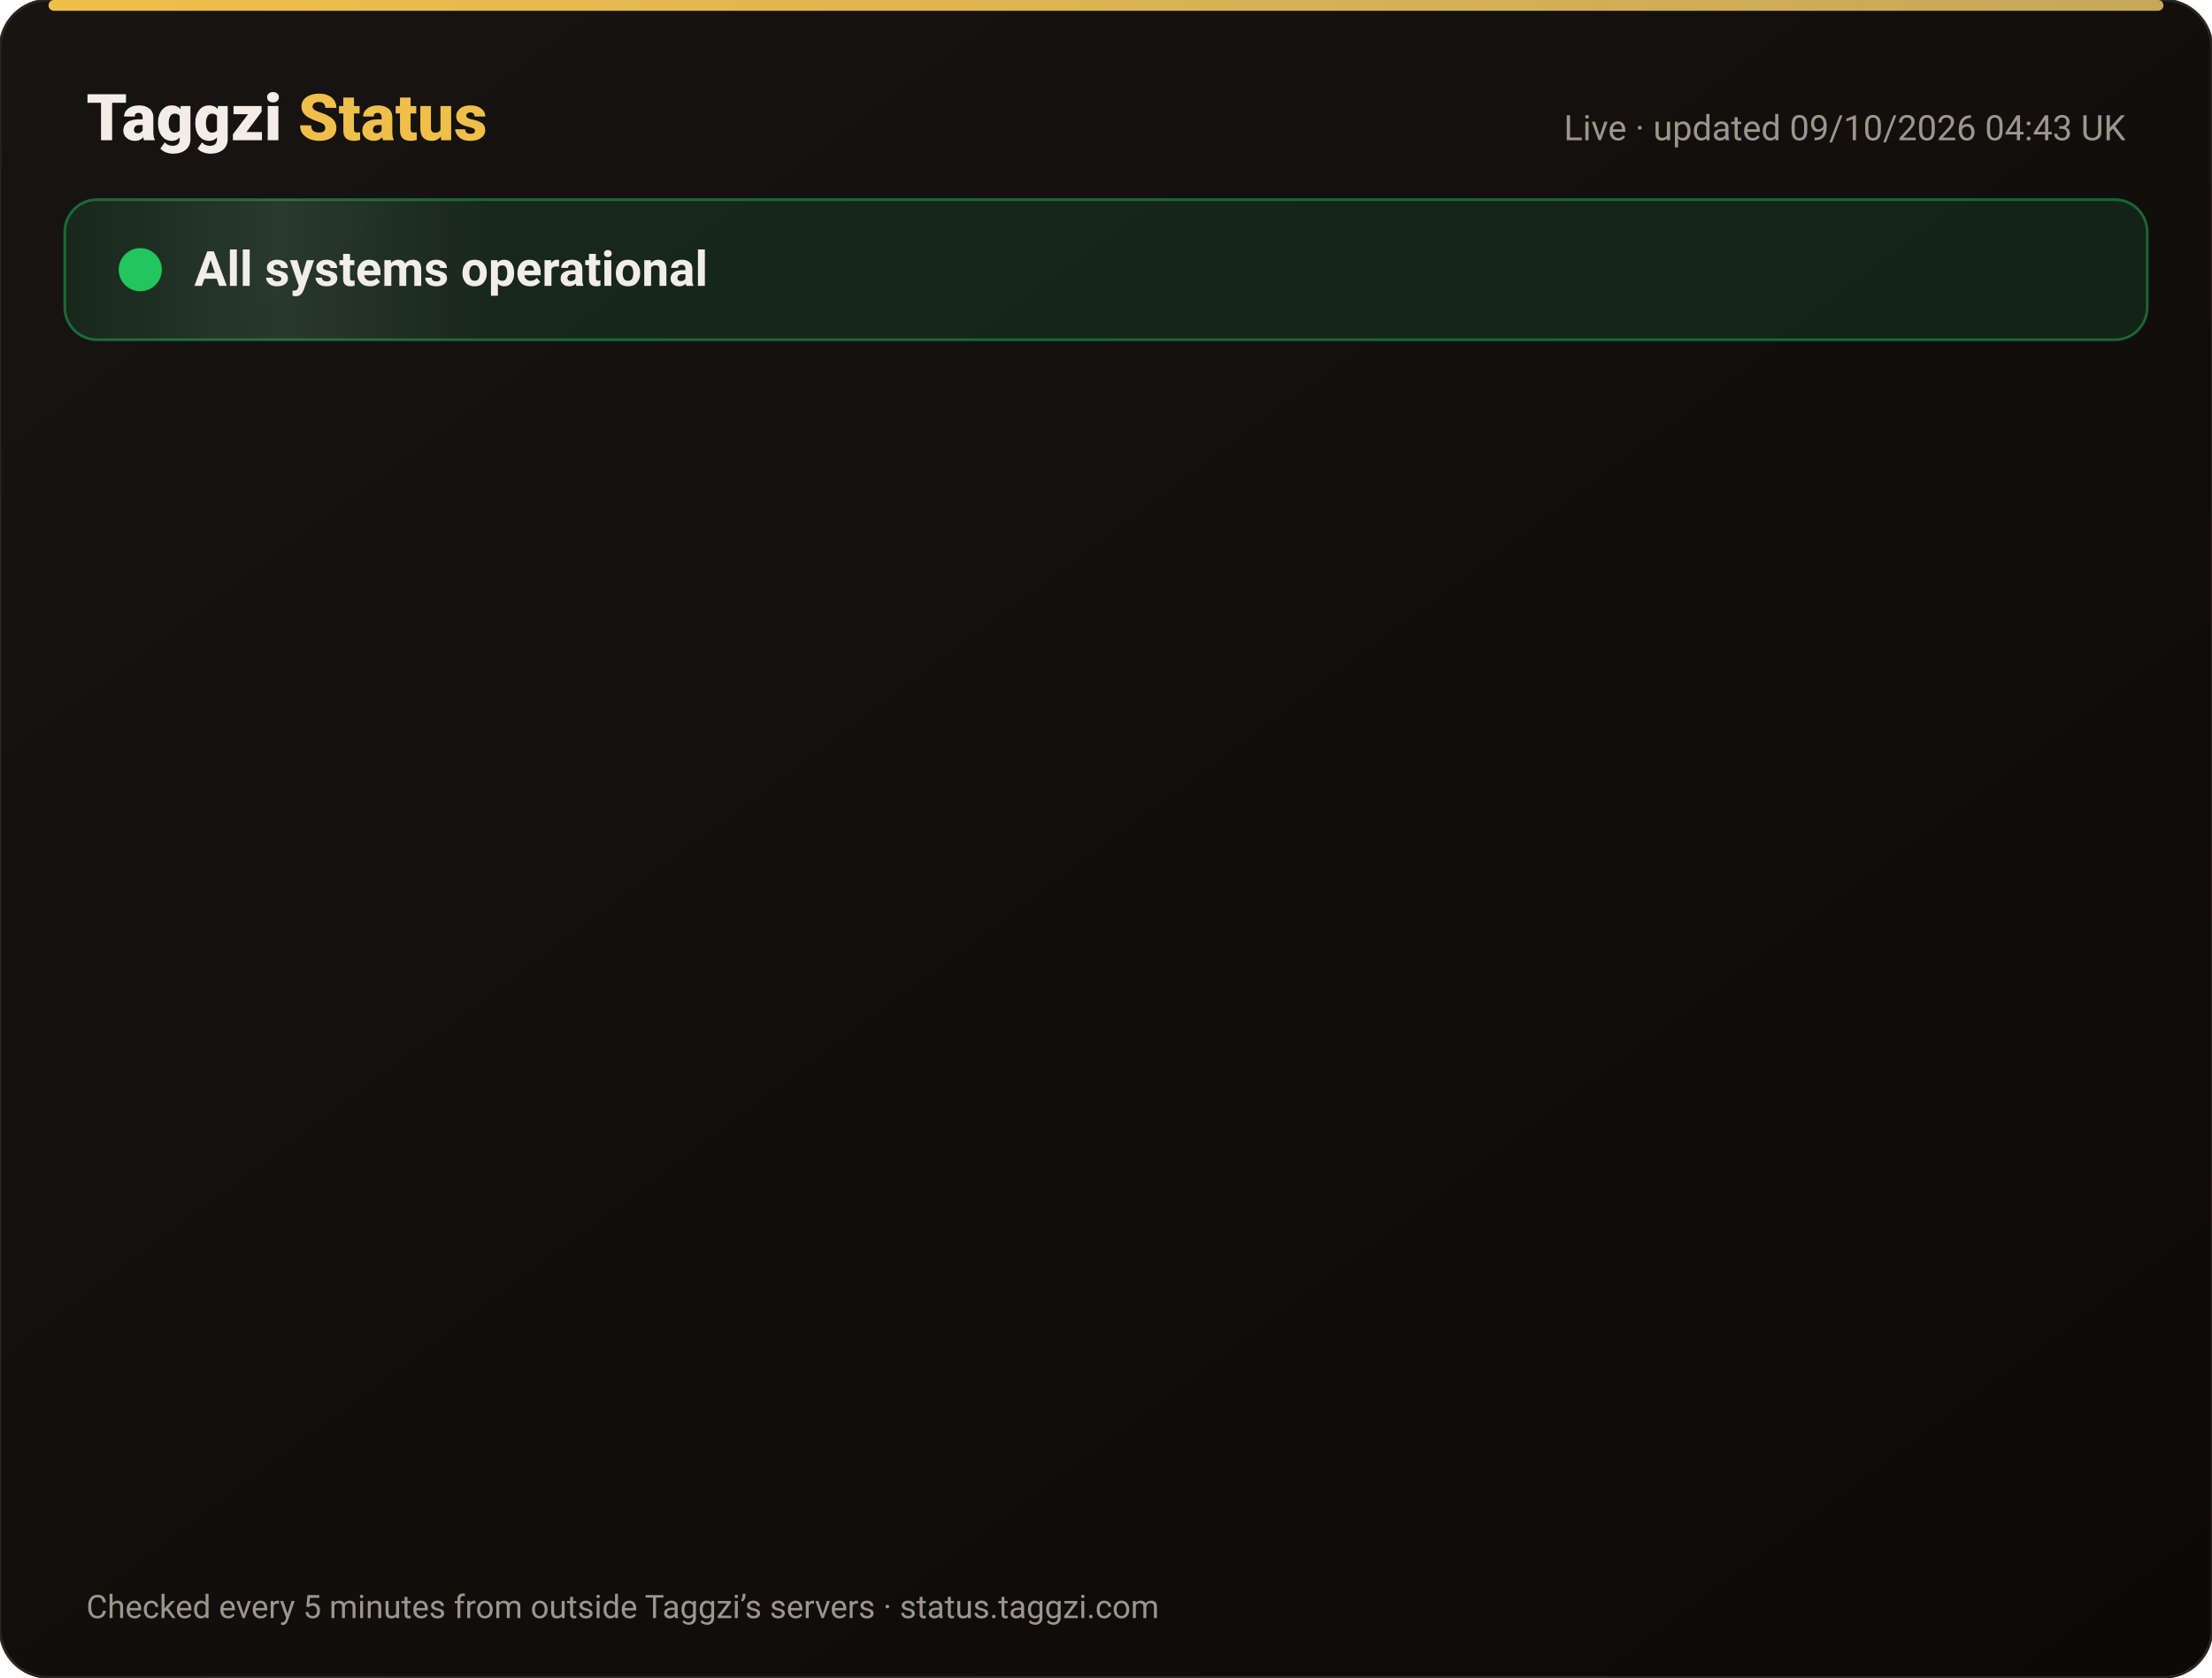
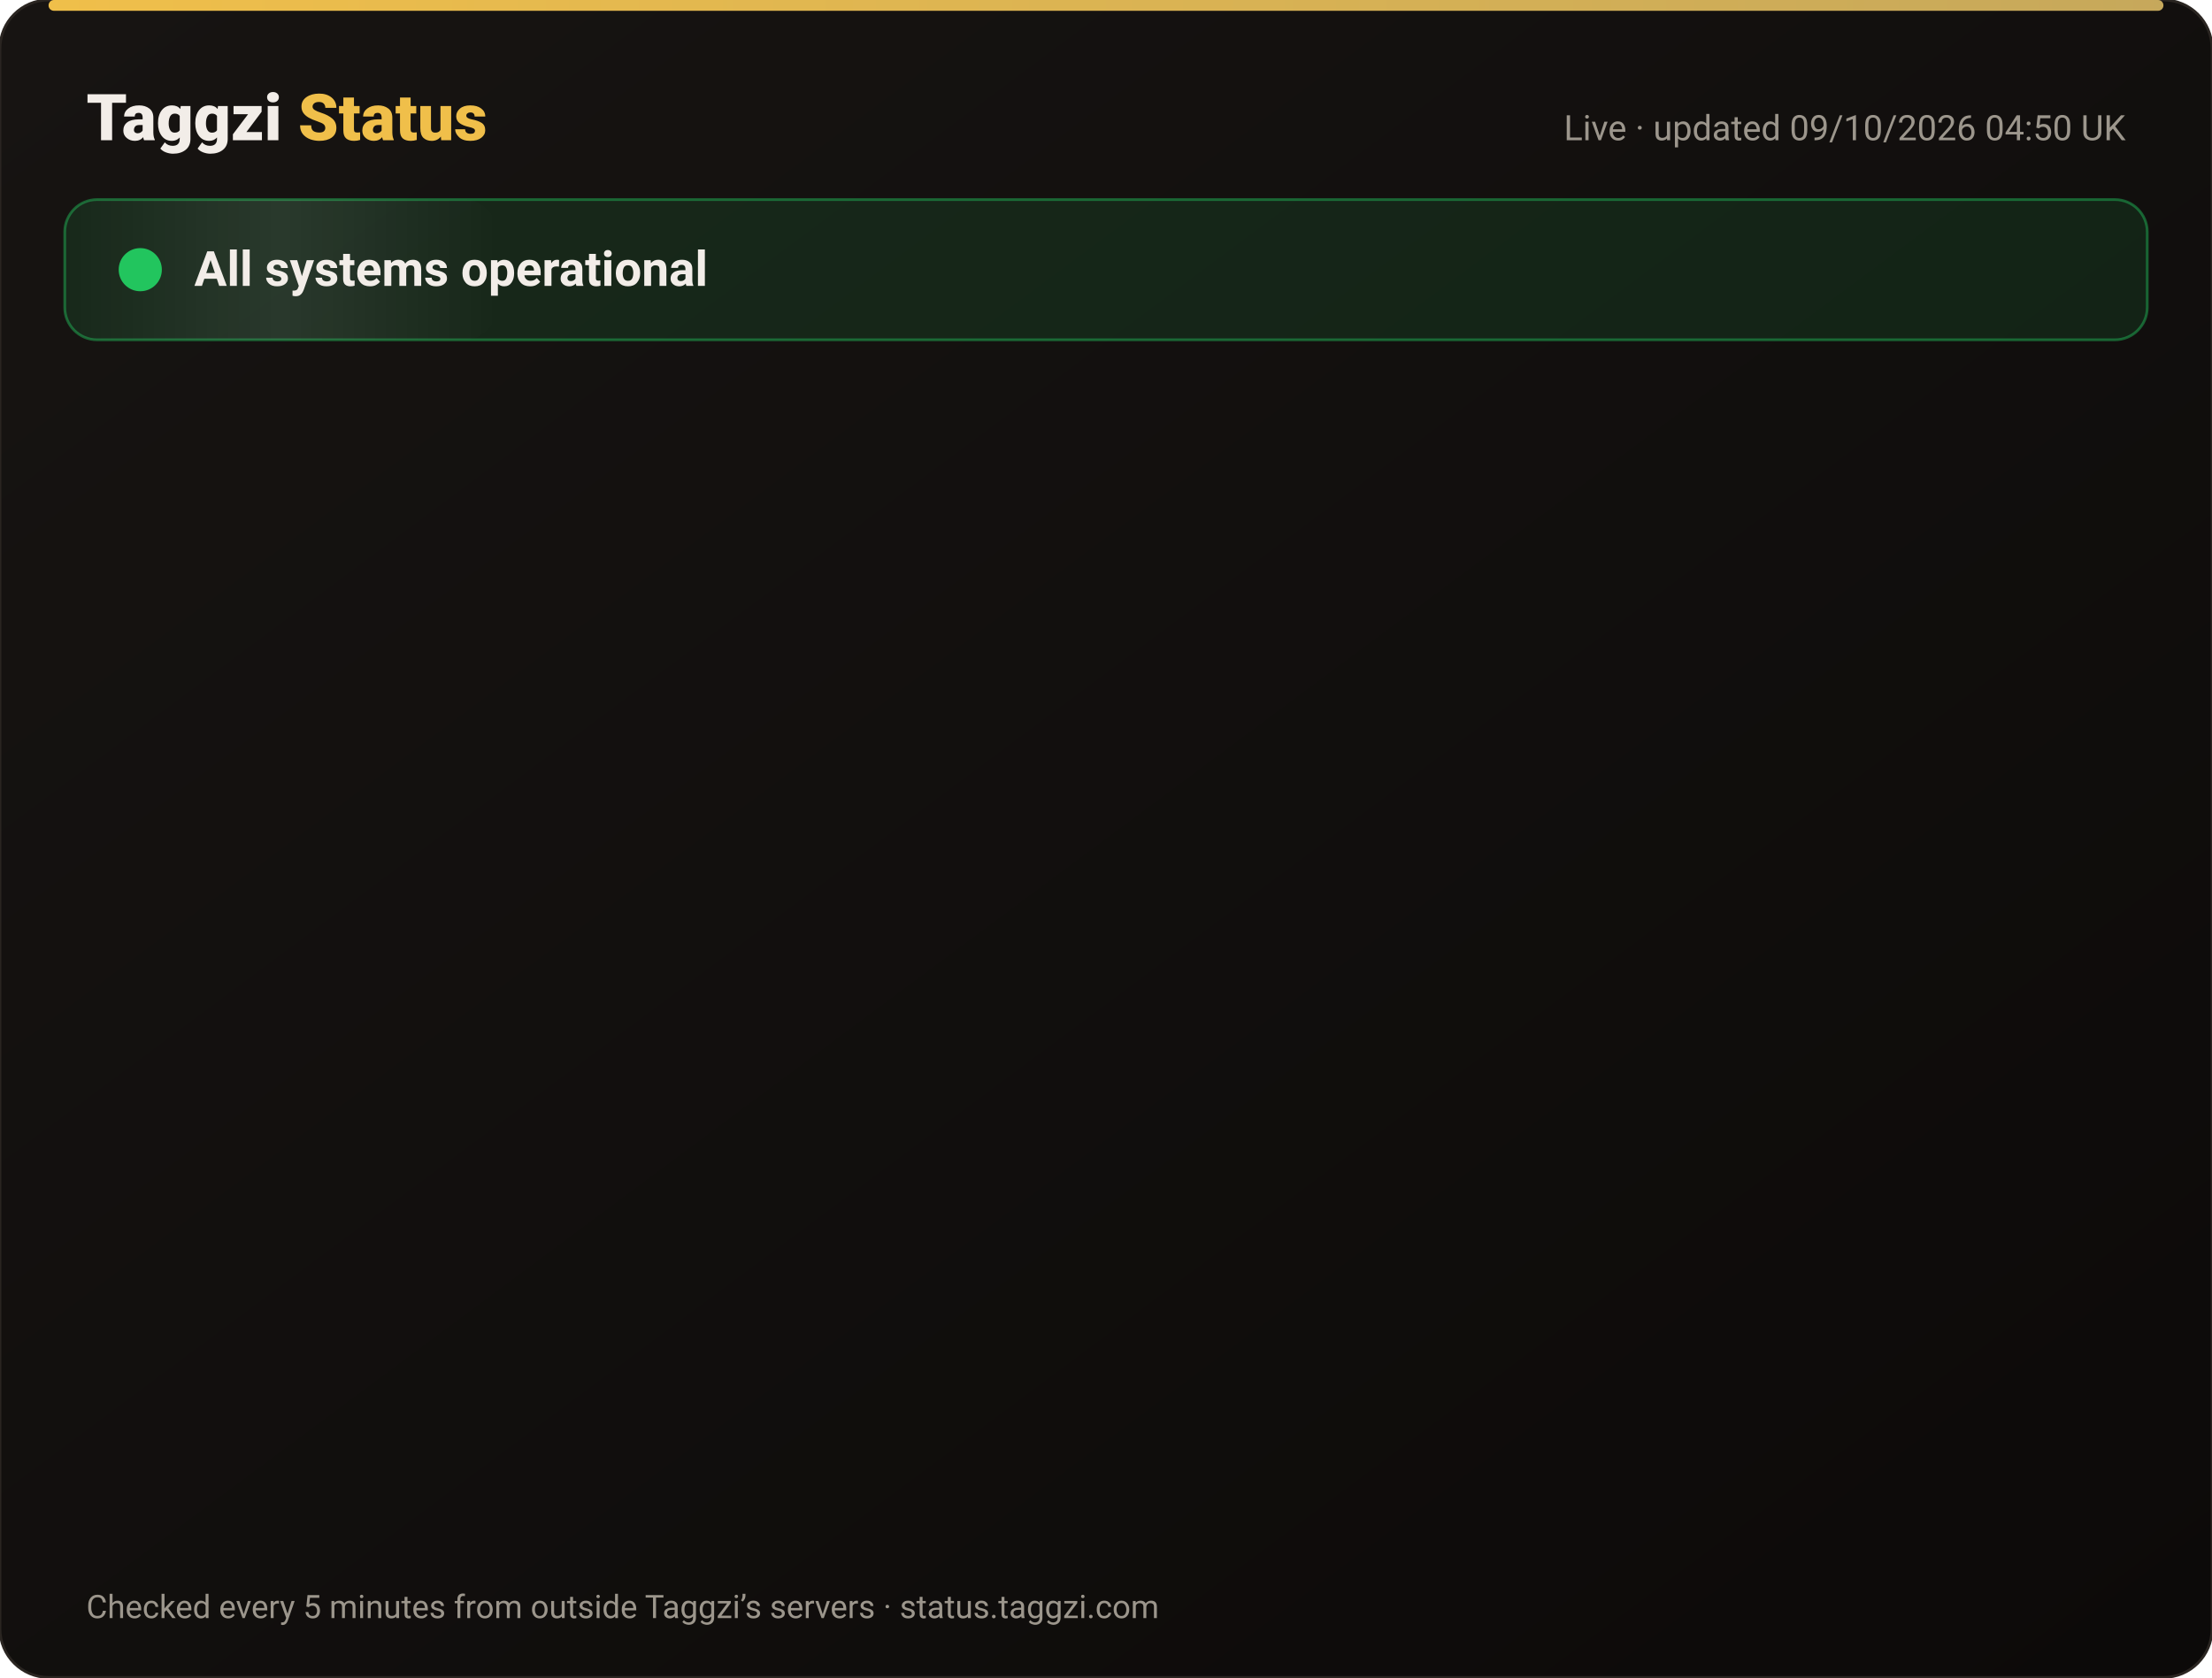
<svg xmlns="http://www.w3.org/2000/svg" width="820" height="622" viewBox="0 0 820 622" font-family="-apple-system,Segoe UI,Roboto,Helvetica,Arial,sans-serif">
  <defs>
    <linearGradient id="bg" x1="0" y1="0" x2="1" y2="1">
      <stop offset="0" stop-color="#171412" />
      <stop offset="1" stop-color="#0C0A09" />
    </linearGradient>
    <linearGradient id="gold" x1="0" x2="1">
      <stop offset="0" stop-color="#F0BF4A" />
      <stop offset="1" stop-color="#c6a85b" />
    </linearGradient>
    <linearGradient id="shine" x1="0" x2="1">
      <stop offset="0" stop-color="#fff" stop-opacity="0" />
      <stop offset=".5" stop-color="#fff" stop-opacity=".08" />
      <stop offset="1" stop-color="#fff" stop-opacity="0" />
    </linearGradient>
  </defs>
  <rect width="820" height="622" rx="18" fill="url(#bg)" stroke="#2a2521" />
  <rect x="18" y="0" width="784" height="4" rx="2" fill="url(#gold)" />
  <text x="32" y="52" font-size="24" font-weight="800" fill="#F2EDE8">Taggzi <tspan fill="#F0BF4A">Status</tspan>
  </text>
-   <text x="788" y="52" font-size="13" fill="#9C968C" text-anchor="end">Live · updated 09/10/2026 04:43 UK</text>
+   <text x="788" y="52" font-size="13" fill="#9C968C" text-anchor="end">Live · updated 09/10/2026 04:50 UK</text>
  <rect x="24" y="74" width="772" height="52" rx="12" fill="#22c55e" fill-opacity=".12" stroke="#22c55e" stroke-opacity=".45" />
  <rect x="24" y="74" width="160" height="52" rx="12" fill="url(#shine)">
    <animate attributeName="x" from="-160" to="820" dur="4s" repeatCount="indefinite" />
  </rect>
  <circle cx="52" cy="100" r="7" fill="#22c55e" />
  <circle cx="52" cy="100" r="7" fill="none" stroke="#22c55e" stroke-width="2">
    <animate attributeName="r" values="7;15;7" dur="2s" repeatCount="indefinite" />
    <animate attributeName="opacity" values=".9;0;.9" dur="2s" repeatCount="indefinite" />
  </circle>
  <text x="72" y="106" font-size="18" font-weight="700" fill="#F2EDE8">All systems operational</text>
  <g opacity="0">
    <animate attributeName="opacity" from="0" to="1" begin="0.00s" dur=".6s" fill="freeze" />
    <line x1="32" y1="188" x2="788" y2="188" stroke="#2a2521" />
    <circle cx="44" cy="166" r="6" fill="#22c55e">
      <animate attributeName="opacity" values="1;.45;1" dur="2.4s" begin="0.00s" repeatCount="indefinite" />
    </circle>
    <text x="62" y="171" font-size="15" font-weight="650" fill="#F2EDE8">Website</text>
    <text x="630" y="171" font-size="13" fill="#9C968C" text-anchor="end">100.00% uptime</text>
    <rect x="648" y="154" width="140" height="24" rx="12" fill="#22c55e" fill-opacity=".14" stroke="#22c55e" stroke-opacity=".5" />
    <text x="718" y="171" font-size="12" font-weight="700" fill="#22c55e" text-anchor="middle">Operational</text>
  </g>
  <g opacity="0">
    <animate attributeName="opacity" from="0" to="1" begin="0.15s" dur=".6s" fill="freeze" />
    <line x1="32" y1="234" x2="788" y2="234" stroke="#2a2521" />
    <circle cx="44" cy="212" r="6" fill="#22c55e">
      <animate attributeName="opacity" values="1;.45;1" dur="2.4s" begin="0.15s" repeatCount="indefinite" />
    </circle>
    <text x="62" y="217" font-size="15" font-weight="650" fill="#F2EDE8">Tag scans</text>
    <text x="630" y="217" font-size="13" fill="#9C968C" text-anchor="end">100.00% uptime</text>
    <rect x="648" y="200" width="140" height="24" rx="12" fill="#22c55e" fill-opacity=".14" stroke="#22c55e" stroke-opacity=".5" />
    <text x="718" y="217" font-size="12" font-weight="700" fill="#22c55e" text-anchor="middle">Operational</text>
  </g>
  <g opacity="0">
    <animate attributeName="opacity" from="0" to="1" begin="0.30s" dur=".6s" fill="freeze" />
    <line x1="32" y1="280" x2="788" y2="280" stroke="#2a2521" />
    <circle cx="44" cy="258" r="6" fill="#22c55e">
      <animate attributeName="opacity" values="1;.45;1" dur="2.4s" begin="0.30s" repeatCount="indefinite" />
    </circle>
    <text x="62" y="263" font-size="15" font-weight="650" fill="#F2EDE8">Manual tag lookup</text>
    <text x="630" y="263" font-size="13" fill="#9C968C" text-anchor="end">100.00% uptime</text>
    <rect x="648" y="246" width="140" height="24" rx="12" fill="#22c55e" fill-opacity=".14" stroke="#22c55e" stroke-opacity=".5" />
    <text x="718" y="263" font-size="12" font-weight="700" fill="#22c55e" text-anchor="middle">Operational</text>
  </g>
  <g opacity="0">
    <animate attributeName="opacity" from="0" to="1" begin="0.45s" dur=".6s" fill="freeze" />
    <line x1="32" y1="326" x2="788" y2="326" stroke="#2a2521" />
    <circle cx="44" cy="304" r="6" fill="#22c55e">
      <animate attributeName="opacity" values="1;.45;1" dur="2.4s" begin="0.45s" repeatCount="indefinite" />
    </circle>
    <text x="62" y="309" font-size="15" font-weight="650" fill="#F2EDE8">App &amp; login</text>
    <text x="630" y="309" font-size="13" fill="#9C968C" text-anchor="end">100.00% uptime</text>
    <rect x="648" y="292" width="140" height="24" rx="12" fill="#22c55e" fill-opacity=".14" stroke="#22c55e" stroke-opacity=".5" />
    <text x="718" y="309" font-size="12" font-weight="700" fill="#22c55e" text-anchor="middle">Operational</text>
  </g>
  <g opacity="0">
    <animate attributeName="opacity" from="0" to="1" begin="0.60s" dur=".6s" fill="freeze" />
    <line x1="32" y1="372" x2="788" y2="372" stroke="#2a2521" />
    <circle cx="44" cy="350" r="6" fill="#22c55e">
      <animate attributeName="opacity" values="1;.45;1" dur="2.4s" begin="0.60s" repeatCount="indefinite" />
    </circle>
    <text x="62" y="355" font-size="15" font-weight="650" fill="#F2EDE8">Community alerts</text>
    <text x="630" y="355" font-size="13" fill="#9C968C" text-anchor="end">100.00% uptime</text>
    <rect x="648" y="338" width="140" height="24" rx="12" fill="#22c55e" fill-opacity=".14" stroke="#22c55e" stroke-opacity=".5" />
    <text x="718" y="355" font-size="12" font-weight="700" fill="#22c55e" text-anchor="middle">Operational</text>
  </g>
  <g opacity="0">
    <animate attributeName="opacity" from="0" to="1" begin="0.75s" dur=".6s" fill="freeze" />
    <line x1="32" y1="418" x2="788" y2="418" stroke="#2a2521" />
    <circle cx="44" cy="396" r="6" fill="#22c55e">
      <animate attributeName="opacity" values="1;.45;1" dur="2.4s" begin="0.75s" repeatCount="indefinite" />
    </circle>
    <text x="62" y="401" font-size="15" font-weight="650" fill="#F2EDE8">Private calling</text>
    <text x="630" y="401" font-size="13" fill="#9C968C" text-anchor="end">100.00% uptime</text>
    <rect x="648" y="384" width="140" height="24" rx="12" fill="#22c55e" fill-opacity=".14" stroke="#22c55e" stroke-opacity=".5" />
    <text x="718" y="401" font-size="12" font-weight="700" fill="#22c55e" text-anchor="middle">Operational</text>
  </g>
  <g opacity="0">
    <animate attributeName="opacity" from="0" to="1" begin="0.90s" dur=".6s" fill="freeze" />
    <line x1="32" y1="464" x2="788" y2="464" stroke="#2a2521" />
    <circle cx="44" cy="442" r="6" fill="#22c55e">
      <animate attributeName="opacity" values="1;.45;1" dur="2.4s" begin="0.90s" repeatCount="indefinite" />
    </circle>
    <text x="62" y="447" font-size="15" font-weight="650" fill="#F2EDE8">Payments</text>
    <text x="630" y="447" font-size="13" fill="#9C968C" text-anchor="end">100.00% uptime</text>
    <rect x="648" y="430" width="140" height="24" rx="12" fill="#22c55e" fill-opacity=".14" stroke="#22c55e" stroke-opacity=".5" />
    <text x="718" y="447" font-size="12" font-weight="700" fill="#22c55e" text-anchor="middle">Operational</text>
  </g>
  <g opacity="0">
    <animate attributeName="opacity" from="0" to="1" begin="1.05s" dur=".6s" fill="freeze" />
    <line x1="32" y1="510" x2="788" y2="510" stroke="#2a2521" />
    <circle cx="44" cy="488" r="6" fill="#22c55e">
      <animate attributeName="opacity" values="1;.45;1" dur="2.4s" begin="1.05s" repeatCount="indefinite" />
    </circle>
    <text x="62" y="493" font-size="15" font-weight="650" fill="#F2EDE8">Email &amp; support</text>
    <text x="630" y="493" font-size="13" fill="#9C968C" text-anchor="end">100.00% uptime</text>
    <rect x="648" y="476" width="140" height="24" rx="12" fill="#22c55e" fill-opacity=".14" stroke="#22c55e" stroke-opacity=".5" />
    <text x="718" y="493" font-size="12" font-weight="700" fill="#22c55e" text-anchor="middle">Operational</text>
  </g>
  <g opacity="0">
    <animate attributeName="opacity" from="0" to="1" begin="1.20s" dur=".6s" fill="freeze" />
    <line x1="32" y1="556" x2="788" y2="556" stroke="#2a2521" />
    <circle cx="44" cy="534" r="6" fill="#22c55e">
      <animate attributeName="opacity" values="1;.45;1" dur="2.4s" begin="1.20s" repeatCount="indefinite" />
    </circle>
    <text x="62" y="539" font-size="15" font-weight="650" fill="#F2EDE8">Secure connection (SSL)</text>
    <text x="630" y="539" font-size="13" fill="#9C968C" text-anchor="end">100.00% uptime</text>
    <rect x="648" y="522" width="140" height="24" rx="12" fill="#22c55e" fill-opacity=".14" stroke="#22c55e" stroke-opacity=".5" />
    <text x="718" y="539" font-size="12" font-weight="700" fill="#22c55e" text-anchor="middle">Operational</text>
  </g>
  <text x="32" y="600" font-size="12" fill="#9C968C">Checked every 5 minutes from outside Taggzi’s servers · status.taggzi.com</text>
</svg>
